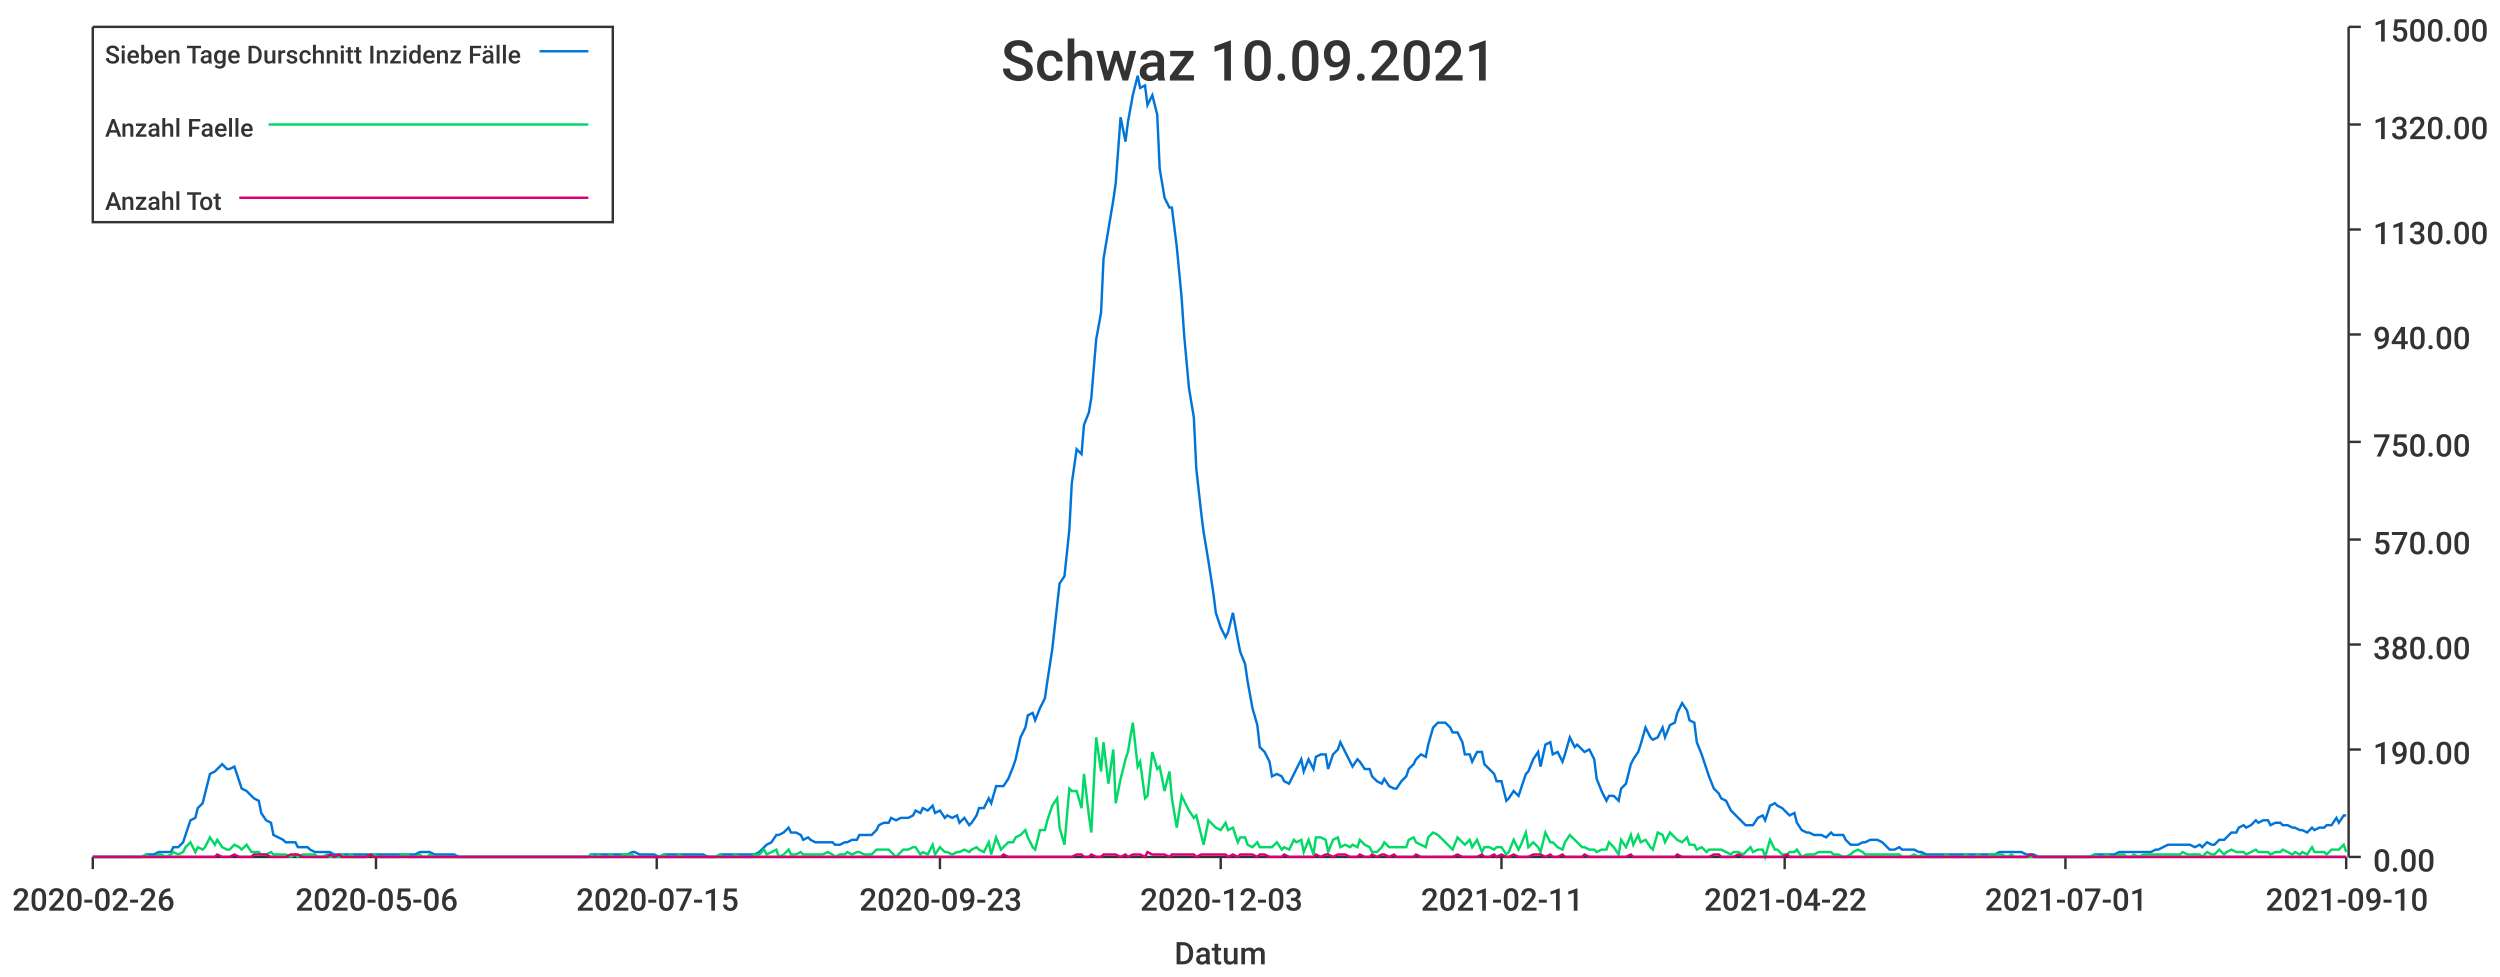
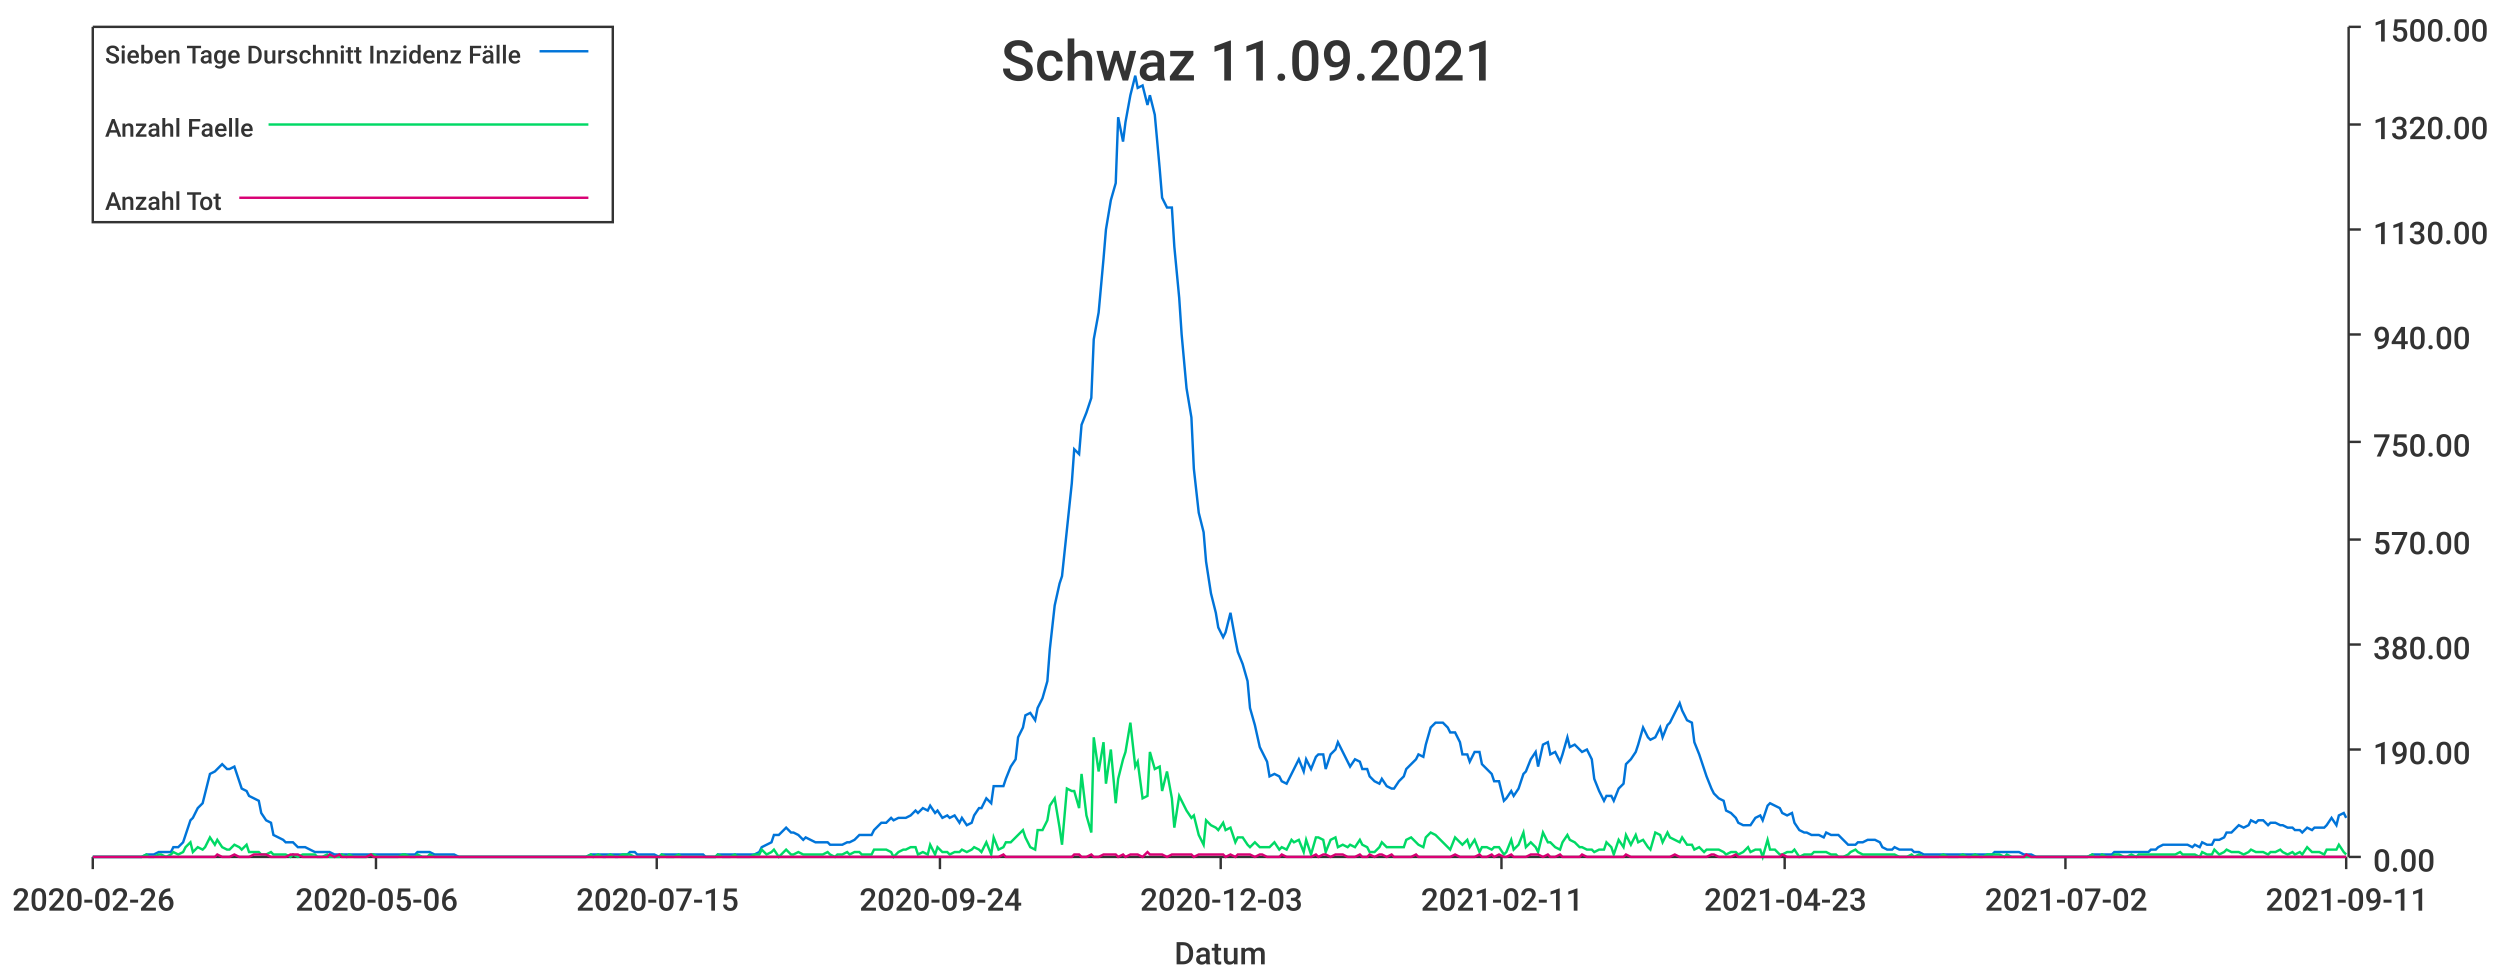
<svg xmlns="http://www.w3.org/2000/svg" width="1024" height="400">\n<path d="M 0 0 L 1024 0 L 1024 400 L 0 400 L 0 0" style="stroke-width:0;stroke:rgba(255,255,255,1.0);fill:rgba(255,255,255,1.0)" />
  <path d="M 38 11 L 961 11 L 961 351 L 38 351 L 38 11" style="stroke-width:0;stroke:rgba(255,255,255,1.0);fill:rgba(255,255,255,1.0)" />
  <path d="M 38 351 L 961 351" style="stroke-width:1;stroke:rgba(51,51,51,1.0);fill:none" />
  <path d="M 38 351 L 38 356" style="stroke-width:1;stroke:rgba(51,51,51,1.0);fill:none" />
  <text x="5" y="373" style="stroke-width:0;stroke:none;fill:rgba(51,51,51,1.0);font-size:12.8px;font-family:'Roboto Medium',sans-serif">2020-02-26</text>
  <path d="M 154 351 L 154 356" style="stroke-width:1;stroke:rgba(51,51,51,1.0);fill:none" />
  <text x="121" y="373" style="stroke-width:0;stroke:none;fill:rgba(51,51,51,1.0);font-size:12.8px;font-family:'Roboto Medium',sans-serif">2020-05-06</text>
  <path d="M 269 351 L 269 356" style="stroke-width:1;stroke:rgba(51,51,51,1.0);fill:none" />
  <text x="236" y="373" style="stroke-width:0;stroke:none;fill:rgba(51,51,51,1.0);font-size:12.8px;font-family:'Roboto Medium',sans-serif">2020-07-15</text>
  <path d="M 385 351 L 385 356" style="stroke-width:1;stroke:rgba(51,51,51,1.0);fill:none" />
-   <text x="352" y="373" style="stroke-width:0;stroke:none;fill:rgba(51,51,51,1.0);font-size:12.8px;font-family:'Roboto Medium',sans-serif">2020-09-23</text>
+   <text x="352" y="373" style="stroke-width:0;stroke:none;fill:rgba(51,51,51,1.0);font-size:12.8px;font-family:'Roboto Medium',sans-serif">2020-09-24</text>
  <path d="M 500 351 L 500 356" style="stroke-width:1;stroke:rgba(51,51,51,1.0);fill:none" />
  <text x="467" y="373" style="stroke-width:0;stroke:none;fill:rgba(51,51,51,1.0);font-size:12.8px;font-family:'Roboto Medium',sans-serif">2020-12-03</text>
  <path d="M 615 351 L 615 356" style="stroke-width:1;stroke:rgba(51,51,51,1.0);fill:none" />
  <text x="582" y="373" style="stroke-width:0;stroke:none;fill:rgba(51,51,51,1.0);font-size:12.8px;font-family:'Roboto Medium',sans-serif">2021-02-11</text>
  <path d="M 731 351 L 731 356" style="stroke-width:1;stroke:rgba(51,51,51,1.0);fill:none" />
-   <text x="698" y="373" style="stroke-width:0;stroke:none;fill:rgba(51,51,51,1.0);font-size:12.8px;font-family:'Roboto Medium',sans-serif">2021-04-22</text>
+   <text x="698" y="373" style="stroke-width:0;stroke:none;fill:rgba(51,51,51,1.0);font-size:12.8px;font-family:'Roboto Medium',sans-serif">2021-04-23</text>
  <path d="M 846 351 L 846 356" style="stroke-width:1;stroke:rgba(51,51,51,1.0);fill:none" />
-   <text x="813" y="373" style="stroke-width:0;stroke:none;fill:rgba(51,51,51,1.0);font-size:12.8px;font-family:'Roboto Medium',sans-serif">2021-07-01</text>
+   <text x="813" y="373" style="stroke-width:0;stroke:none;fill:rgba(51,51,51,1.0);font-size:12.8px;font-family:'Roboto Medium',sans-serif">2021-07-02</text>
  <path d="M 961 351 L 961 356" style="stroke-width:1;stroke:rgba(51,51,51,1.0);fill:none" />
-   <text x="928" y="373" style="stroke-width:0;stroke:none;fill:rgba(51,51,51,1.0);font-size:12.8px;font-family:'Roboto Medium',sans-serif">2021-09-10</text>
+   <text x="928" y="373" style="stroke-width:0;stroke:none;fill:rgba(51,51,51,1.0);font-size:12.8px;font-family:'Roboto Medium',sans-serif">2021-09-11</text>
  <text x="481" y="395" style="stroke-width:0;stroke:none;fill:rgba(51,51,51,1.0);font-size:12.8px;font-family:'Roboto Medium',sans-serif">Datum</text>
  <path d="M 962 351 L 962 11" style="stroke-width:1;stroke:rgba(51,51,51,1.0);fill:none" />
  <path d="M 962 351 L 967 351" style="stroke-width:1;stroke:rgba(51,51,51,1.0);fill:none" />
  <text x="972" y="357" style="stroke-width:0;stroke:none;fill:rgba(51,51,51,1.0);font-size:12.8px;font-family:'Roboto Medium',sans-serif">0.00</text>
  <path d="M 962 307 L 967 307" style="stroke-width:1;stroke:rgba(51,51,51,1.0);fill:none" />
  <text x="972" y="313" style="stroke-width:0;stroke:none;fill:rgba(51,51,51,1.0);font-size:12.8px;font-family:'Roboto Medium',sans-serif">190.00</text>
  <path d="M 962 264 L 967 264" style="stroke-width:1;stroke:rgba(51,51,51,1.0);fill:none" />
  <text x="972" y="270" style="stroke-width:0;stroke:none;fill:rgba(51,51,51,1.0);font-size:12.8px;font-family:'Roboto Medium',sans-serif">380.00</text>
  <path d="M 962 221 L 967 221" style="stroke-width:1;stroke:rgba(51,51,51,1.0);fill:none" />
  <text x="972" y="227" style="stroke-width:0;stroke:none;fill:rgba(51,51,51,1.0);font-size:12.8px;font-family:'Roboto Medium',sans-serif">570.00</text>
  <path d="M 962 181 L 967 181" style="stroke-width:1;stroke:rgba(51,51,51,1.0);fill:none" />
  <text x="972" y="187" style="stroke-width:0;stroke:none;fill:rgba(51,51,51,1.0);font-size:12.8px;font-family:'Roboto Medium',sans-serif">750.00</text>
  <path d="M 962 137 L 967 137" style="stroke-width:1;stroke:rgba(51,51,51,1.0);fill:none" />
  <text x="972" y="143" style="stroke-width:0;stroke:none;fill:rgba(51,51,51,1.0);font-size:12.8px;font-family:'Roboto Medium',sans-serif">940.00</text>
  <path d="M 962 94 L 967 94" style="stroke-width:1;stroke:rgba(51,51,51,1.0);fill:none" />
  <text x="972" y="100" style="stroke-width:0;stroke:none;fill:rgba(51,51,51,1.0);font-size:12.8px;font-family:'Roboto Medium',sans-serif">1130.00</text>
  <path d="M 962 51 L 967 51" style="stroke-width:1;stroke:rgba(51,51,51,1.0);fill:none" />
  <text x="972" y="57" style="stroke-width:0;stroke:none;fill:rgba(51,51,51,1.0);font-size:12.8px;font-family:'Roboto Medium',sans-serif">1320.00</text>
  <path d="M 962 11 L 967 11" style="stroke-width:1;stroke:rgba(51,51,51,1.0);fill:none" />
  <text x="972" y="17" style="stroke-width:0;stroke:none;fill:rgba(51,51,51,1.0);font-size:12.8px;font-family:'Roboto Medium',sans-serif">1500.00</text>
-   <path d="M 38 351 L 40 351 L 42 351 L 43 351 L 45 351 L 47 351 L 48 351 L 50 351 L 52 351 L 53 351 L 55 351 L 57 351 L 58 351 L 60 350 L 61 350 L 63 350 L 65 349 L 66 349 L 68 349 L 70 349 L 71 347 L 73 347 L 75 345 L 76 342 L 78 336 L 80 335 L 81 331 L 83 329 L 84 325 L 86 317 L 88 316 L 89 315 L 91 313 L 93 315 L 94 315 L 96 314 L 98 320 L 99 323 L 101 324 L 103 326 L 104 327 L 106 328 L 107 333 L 109 336 L 111 337 L 112 342 L 114 343 L 116 344 L 117 345 L 119 345 L 121 345 L 122 347 L 124 347 L 126 347 L 127 348 L 129 349 L 130 349 L 132 349 L 134 349 L 135 349 L 137 350 L 139 350 L 140 350 L 142 350 L 144 350 L 145 350 L 147 350 L 149 350 L 150 350 L 152 350 L 153 350 L 155 350 L 157 350 L 158 350 L 160 350 L 162 350 L 163 350 L 165 350 L 167 350 L 168 350 L 170 350 L 172 349 L 173 349 L 175 349 L 176 349 L 178 350 L 180 350 L 181 350 L 183 350 L 185 350 L 186 350 L 188 351 L 190 351 L 191 351 L 193 351 L 195 351 L 196 351 L 198 351 L 199 351 L 201 351 L 203 351 L 204 351 L 206 351 L 208 351 L 209 351 L 211 351 L 213 351 L 214 351 L 216 351 L 218 351 L 219 351 L 221 351 L 222 351 L 224 351 L 226 351 L 227 351 L 229 351 L 231 351 L 232 351 L 234 351 L 236 351 L 237 351 L 239 351 L 241 351 L 242 350 L 244 350 L 245 350 L 247 350 L 249 350 L 250 350 L 252 350 L 254 350 L 255 350 L 257 350 L 259 349 L 260 349 L 262 350 L 264 350 L 265 350 L 267 350 L 268 350 L 270 351 L 272 350 L 273 350 L 275 350 L 277 350 L 278 350 L 280 350 L 282 350 L 283 350 L 285 350 L 286 350 L 288 350 L 290 351 L 291 351 L 293 351 L 295 350 L 296 350 L 298 350 L 300 350 L 301 350 L 303 350 L 305 350 L 306 350 L 308 350 L 309 350 L 311 349 L 313 347 L 314 346 L 316 345 L 318 342 L 319 342 L 321 341 L 323 339 L 324 341 L 326 341 L 328 342 L 329 344 L 331 343 L 332 344 L 334 345 L 336 345 L 337 345 L 339 345 L 341 345 L 342 346 L 344 346 L 346 345 L 347 345 L 349 344 L 351 344 L 352 342 L 354 342 L 355 342 L 357 342 L 359 340 L 360 338 L 362 337 L 364 337 L 365 335 L 367 336 L 369 335 L 370 335 L 372 335 L 374 334 L 375 332 L 377 333 L 378 331 L 380 332 L 382 330 L 383 333 L 385 332 L 387 335 L 388 334 L 390 335 L 392 334 L 393 337 L 395 335 L 397 338 L 398 337 L 400 334 L 401 331 L 403 331 L 405 327 L 406 329 L 408 322 L 410 322 L 411 322 L 413 319 L 415 314 L 416 311 L 418 302 L 420 298 L 421 293 L 423 292 L 424 295 L 426 290 L 428 286 L 429 279 L 431 266 L 433 248 L 434 239 L 436 236 L 438 217 L 439 198 L 441 184 L 443 186 L 444 174 L 446 169 L 447 163 L 449 139 L 451 128 L 452 106 L 454 94 L 456 82 L 457 75 L 459 48 L 461 58 L 462 50 L 464 39 L 466 31 L 467 36 L 469 35 L 470 43 L 472 39 L 474 47 L 475 69 L 477 81 L 479 85 L 480 85 L 482 101 L 484 122 L 485 137 L 487 159 L 489 171 L 490 192 L 492 210 L 493 218 L 495 230 L 497 243 L 498 251 L 500 257 L 502 261 L 503 259 L 505 251 L 507 262 L 508 267 L 510 272 L 511 279 L 513 290 L 515 297 L 516 306 L 518 308 L 520 312 L 521 318 L 523 317 L 525 318 L 526 320 L 528 321 L 530 317 L 531 315 L 533 311 L 534 316 L 536 311 L 538 315 L 539 310 L 541 309 L 543 309 L 544 315 L 546 309 L 548 307 L 549 304 L 551 308 L 553 312 L 554 314 L 556 311 L 557 312 L 559 315 L 561 315 L 562 318 L 564 320 L 566 321 L 567 319 L 569 322 L 571 323 L 572 323 L 574 320 L 576 318 L 577 315 L 579 313 L 580 311 L 582 309 L 584 310 L 585 305 L 587 298 L 589 296 L 590 296 L 592 296 L 594 298 L 595 300 L 597 300 L 599 304 L 600 309 L 602 309 L 603 312 L 605 308 L 607 308 L 608 313 L 610 315 L 612 317 L 613 320 L 615 320 L 617 328 L 618 327 L 620 324 L 622 326 L 623 323 L 625 317 L 626 316 L 628 311 L 630 308 L 631 314 L 633 305 L 635 304 L 636 309 L 638 308 L 640 312 L 641 309 L 643 302 L 645 306 L 646 305 L 648 307 L 649 308 L 651 307 L 653 311 L 654 319 L 656 324 L 658 328 L 659 326 L 661 326 L 663 328 L 664 323 L 666 321 L 668 313 L 669 311 L 671 308 L 672 305 L 674 298 L 676 302 L 677 303 L 679 302 L 681 298 L 682 302 L 684 297 L 686 296 L 687 292 L 689 288 L 691 291 L 692 295 L 694 296 L 695 304 L 697 309 L 699 315 L 700 318 L 702 323 L 704 325 L 705 327 L 707 328 L 709 332 L 710 333 L 712 335 L 714 337 L 715 338 L 717 338 L 718 338 L 720 335 L 722 334 L 723 336 L 725 330 L 727 329 L 728 330 L 730 331 L 732 333 L 733 334 L 735 333 L 736 337 L 738 340 L 740 341 L 741 341 L 743 342 L 745 342 L 746 342 L 748 343 L 750 341 L 751 342 L 753 342 L 755 342 L 756 344 L 758 346 L 759 346 L 761 346 L 763 345 L 764 345 L 766 344 L 768 344 L 769 344 L 771 345 L 773 347 L 774 348 L 776 348 L 778 347 L 779 348 L 781 348 L 782 348 L 784 348 L 786 349 L 787 349 L 789 350 L 791 350 L 792 350 L 794 350 L 796 350 L 797 350 L 799 350 L 801 350 L 802 350 L 804 350 L 805 350 L 807 350 L 809 350 L 810 350 L 812 350 L 814 350 L 815 350 L 817 350 L 819 349 L 820 349 L 822 349 L 824 349 L 825 349 L 827 349 L 828 349 L 830 350 L 832 350 L 833 350 L 835 351 L 837 351 L 838 351 L 840 351 L 842 351 L 843 351 L 845 351 L 847 351 L 848 351 L 850 351 L 851 351 L 853 351 L 855 351 L 856 351 L 858 350 L 860 350 L 861 350 L 863 350 L 865 350 L 866 350 L 868 349 L 870 349 L 871 349 L 873 349 L 874 349 L 876 349 L 878 349 L 879 349 L 881 349 L 883 348 L 884 348 L 886 347 L 888 346 L 889 346 L 891 346 L 893 346 L 894 346 L 896 346 L 897 346 L 899 347 L 901 346 L 902 347 L 904 345 L 906 346 L 907 346 L 909 344 L 911 344 L 912 343 L 914 341 L 916 341 L 917 339 L 919 338 L 920 339 L 922 338 L 924 336 L 925 337 L 927 336 L 929 336 L 930 338 L 932 337 L 934 337 L 935 338 L 937 338 L 939 339 L 940 339 L 942 340 L 943 340 L 945 341 L 947 339 L 948 340 L 950 339 L 952 339 L 953 338 L 955 338 L 957 335 L 958 337 L 960 334 L 961 334" style="stroke-width:1;stroke:rgba(0,116,217,1.0);fill:none" />
-   <path d="M 38 351 L 40 351 L 42 351 L 43 351 L 45 351 L 47 351 L 48 351 L 50 351 L 52 351 L 53 351 L 55 351 L 57 351 L 58 351 L 60 350 L 61 351 L 63 351 L 65 350 L 66 350 L 68 351 L 70 350 L 71 349 L 73 350 L 75 349 L 76 347 L 78 345 L 80 349 L 81 347 L 83 348 L 84 347 L 86 343 L 88 346 L 89 344 L 91 347 L 93 348 L 94 348 L 96 346 L 98 347 L 99 348 L 101 346 L 103 349 L 104 349 L 106 349 L 107 350 L 109 350 L 111 349 L 112 350 L 114 350 L 116 350 L 117 350 L 119 351 L 121 350 L 122 351 L 124 350 L 126 350 L 127 350 L 129 350 L 130 351 L 132 351 L 134 350 L 135 351 L 137 351 L 139 351 L 140 350 L 142 351 L 144 350 L 145 351 L 147 351 L 149 351 L 150 351 L 152 350 L 153 350 L 155 351 L 157 351 L 158 351 L 160 351 L 162 351 L 163 351 L 165 350 L 167 350 L 168 351 L 170 351 L 172 350 L 173 351 L 175 351 L 176 350 L 178 351 L 180 351 L 181 351 L 183 351 L 185 351 L 186 351 L 188 351 L 190 351 L 191 351 L 193 351 L 195 351 L 196 351 L 198 351 L 199 351 L 201 351 L 203 351 L 204 351 L 206 351 L 208 351 L 209 351 L 211 351 L 213 351 L 214 351 L 216 351 L 218 351 L 219 351 L 221 351 L 222 351 L 224 351 L 226 351 L 227 351 L 229 351 L 231 351 L 232 351 L 234 351 L 236 351 L 237 351 L 239 351 L 241 351 L 242 350 L 244 351 L 245 350 L 247 351 L 249 351 L 250 350 L 252 351 L 254 351 L 255 350 L 257 350 L 259 350 L 260 351 L 262 351 L 264 351 L 265 351 L 267 351 L 268 351 L 270 351 L 272 350 L 273 351 L 275 351 L 277 351 L 278 350 L 280 351 L 282 351 L 283 351 L 285 351 L 286 351 L 288 351 L 290 351 L 291 351 L 293 351 L 295 350 L 296 351 L 298 351 L 300 351 L 301 350 L 303 351 L 305 351 L 306 351 L 308 351 L 309 350 L 311 350 L 313 348 L 314 350 L 316 349 L 318 348 L 319 351 L 321 350 L 323 348 L 324 350 L 326 350 L 328 349 L 329 350 L 331 350 L 332 350 L 334 350 L 336 350 L 337 350 L 339 349 L 341 350 L 342 351 L 344 350 L 346 350 L 347 349 L 349 350 L 351 349 L 352 349 L 354 350 L 355 350 L 357 350 L 359 348 L 360 348 L 362 348 L 364 348 L 365 349 L 367 351 L 369 349 L 370 348 L 372 348 L 374 347 L 375 347 L 377 350 L 378 349 L 380 350 L 382 346 L 383 350 L 385 347 L 387 349 L 388 349 L 390 350 L 392 349 L 393 349 L 395 348 L 397 349 L 398 348 L 400 347 L 401 348 L 403 349 L 405 345 L 406 350 L 408 343 L 410 348 L 411 347 L 413 345 L 415 345 L 416 343 L 418 342 L 420 340 L 421 343 L 423 347 L 424 348 L 426 340 L 428 340 L 429 336 L 431 330 L 433 327 L 434 339 L 436 346 L 438 323 L 439 324 L 441 324 L 443 331 L 444 317 L 446 334 L 447 341 L 449 302 L 451 316 L 452 304 L 454 321 L 456 307 L 457 329 L 459 319 L 461 311 L 462 308 L 464 296 L 466 314 L 467 312 L 469 327 L 470 326 L 472 308 L 474 315 L 475 314 L 477 324 L 479 316 L 480 327 L 482 339 L 484 326 L 485 328 L 487 332 L 489 335 L 490 334 L 492 342 L 493 346 L 495 336 L 497 338 L 498 339 L 500 340 L 502 337 L 503 340 L 505 339 L 507 345 L 508 343 L 510 343 L 511 346 L 513 347 L 515 345 L 516 347 L 518 347 L 520 347 L 521 347 L 523 345 L 525 348 L 526 347 L 528 348 L 530 344 L 531 345 L 533 344 L 534 349 L 536 344 L 538 350 L 539 343 L 541 343 L 543 344 L 544 349 L 546 344 L 548 343 L 549 347 L 551 346 L 553 347 L 554 346 L 556 347 L 557 344 L 559 346 L 561 347 L 562 349 L 564 349 L 566 347 L 567 345 L 569 347 L 571 347 L 572 347 L 574 347 L 576 347 L 577 344 L 579 343 L 580 345 L 582 346 L 584 347 L 585 343 L 587 341 L 589 342 L 590 343 L 592 345 L 594 347 L 595 348 L 597 343 L 599 345 L 600 346 L 602 344 L 603 347 L 605 344 L 607 349 L 608 347 L 610 347 L 612 348 L 613 347 L 615 347 L 617 350 L 618 349 L 620 344 L 622 348 L 623 346 L 625 341 L 626 347 L 628 345 L 630 347 L 631 349 L 633 341 L 635 345 L 636 345 L 638 347 L 640 348 L 641 345 L 643 342 L 645 344 L 646 345 L 648 347 L 649 347 L 651 348 L 653 348 L 654 349 L 656 348 L 658 348 L 659 345 L 661 347 L 663 350 L 664 344 L 666 347 L 668 342 L 669 346 L 671 342 L 672 345 L 674 344 L 676 347 L 677 348 L 679 341 L 681 342 L 682 345 L 684 341 L 686 343 L 687 344 L 689 345 L 691 343 L 692 346 L 694 346 L 695 348 L 697 347 L 699 349 L 700 348 L 702 348 L 704 348 L 705 348 L 707 349 L 709 350 L 710 349 L 712 349 L 714 350 L 715 349 L 717 347 L 718 349 L 720 348 L 722 348 L 723 351 L 725 344 L 727 348 L 728 348 L 730 350 L 732 350 L 733 349 L 735 349 L 736 348 L 738 351 L 740 350 L 741 350 L 743 350 L 745 349 L 746 349 L 748 349 L 750 349 L 751 350 L 753 350 L 755 351 L 756 351 L 758 350 L 759 349 L 761 348 L 763 349 L 764 350 L 766 350 L 768 350 L 769 350 L 771 350 L 773 350 L 774 350 L 776 350 L 778 350 L 779 351 L 781 351 L 782 351 L 784 350 L 786 351 L 787 350 L 789 351 L 791 351 L 792 351 L 794 351 L 796 351 L 797 350 L 799 351 L 801 351 L 802 351 L 804 351 L 805 350 L 807 351 L 809 351 L 810 350 L 812 351 L 814 351 L 815 350 L 817 350 L 819 350 L 820 350 L 822 351 L 824 350 L 825 351 L 827 351 L 828 351 L 830 351 L 832 351 L 833 351 L 835 351 L 837 351 L 838 351 L 840 351 L 842 351 L 843 351 L 845 351 L 847 351 L 848 351 L 850 351 L 851 351 L 853 351 L 855 351 L 856 351 L 858 350 L 860 351 L 861 351 L 863 350 L 865 351 L 866 351 L 868 350 L 870 350 L 871 351 L 873 351 L 874 350 L 876 351 L 878 350 L 879 350 L 881 350 L 883 350 L 884 350 L 886 350 L 888 350 L 889 350 L 891 350 L 893 350 L 894 349 L 896 350 L 897 350 L 899 350 L 901 350 L 902 351 L 904 349 L 906 350 L 907 350 L 909 348 L 911 350 L 912 349 L 914 348 L 916 349 L 917 349 L 919 349 L 920 350 L 922 349 L 924 348 L 925 349 L 927 349 L 929 349 L 930 350 L 932 349 L 934 349 L 935 348 L 937 349 L 939 350 L 940 349 L 942 350 L 943 349 L 945 350 L 947 347 L 948 349 L 950 349 L 952 349 L 953 350 L 955 348 L 957 348 L 958 348 L 960 346 L 961 349" style="stroke-width:1;stroke:rgba(0,217,101,1.0);fill:none" />
-   <path d="M 38 351 L 40 351 L 42 351 L 43 351 L 45 351 L 47 351 L 48 351 L 50 351 L 52 351 L 53 351 L 55 351 L 57 351 L 58 351 L 60 351 L 61 351 L 63 351 L 65 351 L 66 351 L 68 351 L 70 351 L 71 351 L 73 351 L 75 351 L 76 351 L 78 351 L 80 351 L 81 351 L 83 351 L 84 351 L 86 351 L 88 351 L 89 350 L 91 351 L 93 351 L 94 351 L 96 350 L 98 351 L 99 351 L 101 351 L 103 351 L 104 350 L 106 350 L 107 350 L 109 350 L 111 351 L 112 351 L 114 351 L 116 351 L 117 351 L 119 350 L 121 350 L 122 350 L 124 351 L 126 351 L 127 351 L 129 351 L 130 351 L 132 351 L 134 351 L 135 350 L 137 351 L 139 350 L 140 351 L 142 351 L 144 351 L 145 351 L 147 351 L 149 351 L 150 351 L 152 350 L 153 351 L 155 351 L 157 351 L 158 351 L 160 351 L 162 351 L 163 351 L 165 351 L 167 351 L 168 351 L 170 351 L 172 351 L 173 351 L 175 351 L 176 351 L 178 351 L 180 351 L 181 351 L 183 351 L 185 351 L 186 351 L 188 351 L 190 351 L 191 351 L 193 351 L 195 351 L 196 351 L 198 351 L 199 351 L 201 351 L 203 351 L 204 351 L 206 351 L 208 351 L 209 351 L 211 351 L 213 351 L 214 351 L 216 351 L 218 351 L 219 351 L 221 351 L 222 351 L 224 351 L 226 351 L 227 351 L 229 351 L 231 351 L 232 351 L 234 351 L 236 351 L 237 351 L 239 351 L 241 351 L 242 351 L 244 351 L 245 351 L 247 351 L 249 351 L 250 351 L 252 351 L 254 351 L 255 351 L 257 351 L 259 351 L 260 351 L 262 351 L 264 351 L 265 351 L 267 351 L 268 351 L 270 351 L 272 351 L 273 351 L 275 351 L 277 351 L 278 351 L 280 351 L 282 351 L 283 351 L 285 351 L 286 351 L 288 351 L 290 351 L 291 351 L 293 351 L 295 351 L 296 351 L 298 351 L 300 351 L 301 351 L 303 351 L 305 351 L 306 351 L 308 351 L 309 351 L 311 351 L 313 351 L 314 351 L 316 351 L 318 351 L 319 351 L 321 351 L 323 351 L 324 351 L 326 351 L 328 351 L 329 351 L 331 351 L 332 351 L 334 351 L 336 351 L 337 351 L 339 351 L 341 351 L 342 351 L 344 351 L 346 351 L 347 351 L 349 351 L 351 351 L 352 351 L 354 351 L 355 351 L 357 351 L 359 351 L 360 351 L 362 351 L 364 351 L 365 351 L 367 351 L 369 351 L 370 351 L 372 351 L 374 351 L 375 351 L 377 351 L 378 351 L 380 351 L 382 351 L 383 351 L 385 351 L 387 351 L 388 351 L 390 351 L 392 351 L 393 351 L 395 351 L 397 351 L 398 351 L 400 351 L 401 351 L 403 351 L 405 351 L 406 351 L 408 351 L 410 351 L 411 350 L 413 351 L 415 351 L 416 351 L 418 351 L 420 351 L 421 351 L 423 351 L 424 351 L 426 351 L 428 351 L 429 351 L 431 351 L 433 351 L 434 351 L 436 351 L 438 351 L 439 351 L 441 350 L 443 350 L 444 351 L 446 351 L 447 350 L 449 351 L 451 351 L 452 350 L 454 350 L 456 350 L 457 350 L 459 351 L 461 350 L 462 351 L 464 350 L 466 350 L 467 350 L 469 351 L 470 349 L 472 350 L 474 350 L 475 350 L 477 350 L 479 351 L 480 350 L 482 350 L 484 350 L 485 350 L 487 350 L 489 350 L 490 351 L 492 350 L 493 350 L 495 350 L 497 350 L 498 350 L 500 350 L 502 350 L 503 351 L 505 350 L 507 351 L 508 350 L 510 350 L 511 350 L 513 350 L 515 351 L 516 350 L 518 350 L 520 351 L 521 351 L 523 351 L 525 351 L 526 350 L 528 351 L 530 351 L 531 351 L 533 351 L 534 351 L 536 351 L 538 351 L 539 350 L 541 351 L 543 350 L 544 350 L 546 351 L 548 350 L 549 350 L 551 350 L 553 351 L 554 351 L 556 351 L 557 350 L 559 351 L 561 351 L 562 350 L 564 351 L 566 350 L 567 350 L 569 351 L 571 350 L 572 351 L 574 351 L 576 351 L 577 351 L 579 351 L 580 350 L 582 351 L 584 351 L 585 351 L 587 351 L 589 351 L 590 351 L 592 351 L 594 351 L 595 351 L 597 350 L 599 351 L 600 351 L 602 351 L 603 351 L 605 351 L 607 350 L 608 351 L 610 351 L 612 350 L 613 351 L 615 350 L 617 351 L 618 351 L 620 350 L 622 351 L 623 351 L 625 351 L 626 351 L 628 350 L 630 350 L 631 350 L 633 351 L 635 350 L 636 351 L 638 351 L 640 350 L 641 351 L 643 351 L 645 351 L 646 351 L 648 351 L 649 350 L 651 351 L 653 351 L 654 351 L 656 351 L 658 351 L 659 351 L 661 351 L 663 351 L 664 351 L 666 351 L 668 350 L 669 351 L 671 351 L 672 351 L 674 351 L 676 351 L 677 351 L 679 351 L 681 351 L 682 351 L 684 351 L 686 351 L 687 350 L 689 351 L 691 351 L 692 351 L 694 351 L 695 351 L 697 351 L 699 351 L 700 351 L 702 350 L 704 350 L 705 351 L 707 351 L 709 351 L 710 351 L 712 350 L 714 351 L 715 351 L 717 351 L 718 351 L 720 351 L 722 351 L 723 351 L 725 351 L 727 351 L 728 351 L 730 351 L 732 350 L 733 351 L 735 351 L 736 351 L 738 351 L 740 351 L 741 351 L 743 351 L 745 351 L 746 351 L 748 351 L 750 351 L 751 351 L 753 351 L 755 351 L 756 351 L 758 351 L 759 351 L 761 351 L 763 351 L 764 351 L 766 351 L 768 351 L 769 351 L 771 351 L 773 351 L 774 351 L 776 351 L 778 351 L 779 351 L 781 351 L 782 351 L 784 351 L 786 351 L 787 351 L 789 351 L 791 351 L 792 351 L 794 351 L 796 351 L 797 351 L 799 351 L 801 351 L 802 351 L 804 351 L 805 351 L 807 351 L 809 351 L 810 351 L 812 351 L 814 351 L 815 351 L 817 351 L 819 351 L 820 351 L 822 351 L 824 351 L 825 351 L 827 351 L 828 351 L 830 351 L 832 350 L 833 351 L 835 351 L 837 351 L 838 351 L 840 351 L 842 351 L 843 351 L 845 351 L 847 351 L 848 351 L 850 351 L 851 351 L 853 351 L 855 351 L 856 351 L 858 351 L 860 351 L 861 351 L 863 351 L 865 351 L 866 351 L 868 351 L 870 351 L 871 351 L 873 351 L 874 351 L 876 351 L 878 351 L 879 351 L 881 351 L 883 351 L 884 351 L 886 351 L 888 351 L 889 351 L 891 351 L 893 351 L 894 351 L 896 351 L 897 351 L 899 351 L 901 351 L 902 351 L 904 351 L 906 351 L 907 351 L 909 351 L 911 351 L 912 351 L 914 351 L 916 351 L 917 351 L 919 351 L 920 351 L 922 351 L 924 351 L 925 351 L 927 351 L 929 351 L 930 351 L 932 351 L 934 351 L 935 351 L 937 351 L 939 351 L 940 351 L 942 351 L 943 351 L 945 351 L 947 351 L 948 351 L 950 351 L 952 351 L 953 351 L 955 351 L 957 351 L 958 351 L 960 351 L 961 351" style="stroke-width:1;stroke:rgba(217,0,116,1.0);fill:none" />
-   <text x="410" y="33" style="stroke-width:0;stroke:none;fill:rgba(51,51,51,1.0);font-size:23.0px;font-family:'Roboto Medium',sans-serif">Schwaz 10.09.2021</text>
+   <path d="M 38 351 L 40 351 L 42 351 L 43 351 L 45 351 L 47 351 L 48 351 L 50 351 L 52 351 L 53 351 L 55 351 L 57 351 L 58 351 L 60 350 L 61 350 L 63 350 L 65 349 L 66 349 L 68 349 L 70 349 L 71 347 L 73 347 L 75 345 L 76 342 L 78 336 L 79 335 L 81 331 L 83 329 L 84 325 L 86 317 L 88 316 L 89 315 L 91 313 L 93 315 L 94 315 L 96 314 L 98 320 L 99 323 L 101 324 L 102 326 L 104 327 L 106 328 L 107 333 L 109 336 L 111 337 L 112 342 L 114 343 L 116 344 L 117 345 L 119 345 L 120 345 L 122 347 L 124 347 L 125 347 L 127 348 L 129 349 L 130 349 L 132 349 L 134 349 L 135 349 L 137 350 L 139 350 L 140 350 L 142 350 L 143 350 L 145 350 L 147 350 L 148 350 L 150 350 L 152 350 L 153 350 L 155 350 L 157 350 L 158 350 L 160 350 L 161 350 L 163 350 L 165 350 L 166 350 L 168 350 L 170 350 L 171 349 L 173 349 L 175 349 L 176 349 L 178 350 L 179 350 L 181 350 L 183 350 L 184 350 L 186 350 L 188 351 L 189 351 L 191 351 L 193 351 L 194 351 L 196 351 L 198 351 L 199 351 L 201 351 L 202 351 L 204 351 L 206 351 L 207 351 L 209 351 L 211 351 L 212 351 L 214 351 L 216 351 L 217 351 L 219 351 L 220 351 L 222 351 L 224 351 L 225 351 L 227 351 L 229 351 L 230 351 L 232 351 L 234 351 L 235 351 L 237 351 L 239 351 L 240 351 L 242 350 L 243 350 L 245 350 L 247 350 L 248 350 L 250 350 L 252 350 L 253 350 L 255 350 L 257 350 L 258 349 L 260 349 L 261 350 L 263 350 L 265 350 L 266 350 L 268 350 L 270 351 L 271 350 L 273 350 L 275 350 L 276 350 L 278 350 L 279 350 L 281 350 L 283 350 L 284 350 L 286 350 L 288 350 L 289 351 L 291 351 L 293 351 L 294 350 L 296 350 L 298 350 L 299 350 L 301 350 L 302 350 L 304 350 L 306 350 L 307 350 L 309 350 L 311 349 L 312 347 L 314 346 L 316 345 L 317 342 L 319 342 L 320 341 L 322 339 L 324 341 L 325 341 L 327 342 L 329 344 L 330 343 L 332 344 L 334 345 L 335 345 L 337 345 L 339 345 L 340 346 L 342 346 L 343 346 L 345 346 L 347 345 L 348 345 L 350 344 L 352 342 L 353 342 L 355 342 L 357 342 L 358 340 L 360 338 L 361 337 L 363 337 L 365 335 L 366 336 L 368 335 L 370 335 L 371 335 L 373 334 L 375 332 L 376 333 L 378 331 L 380 332 L 381 330 L 383 333 L 384 332 L 386 335 L 388 334 L 389 335 L 391 334 L 393 337 L 394 335 L 396 338 L 398 337 L 399 334 L 401 331 L 402 331 L 404 327 L 406 329 L 407 322 L 409 322 L 411 322 L 412 319 L 414 314 L 416 311 L 417 302 L 419 298 L 420 293 L 422 292 L 424 295 L 425 290 L 427 286 L 429 279 L 430 266 L 432 248 L 434 239 L 435 236 L 437 217 L 439 198 L 440 184 L 442 186 L 443 174 L 445 169 L 447 163 L 448 139 L 450 128 L 452 106 L 453 94 L 455 82 L 457 75 L 458 48 L 460 58 L 461 50 L 463 39 L 465 31 L 466 36 L 468 35 L 470 43 L 471 39 L 473 47 L 475 69 L 476 81 L 478 85 L 480 85 L 481 101 L 483 122 L 484 137 L 486 159 L 488 171 L 489 192 L 491 210 L 493 218 L 494 230 L 496 243 L 498 251 L 499 257 L 501 261 L 502 259 L 504 251 L 506 262 L 507 267 L 509 272 L 511 279 L 512 290 L 514 297 L 516 306 L 517 308 L 519 312 L 520 318 L 522 317 L 524 318 L 525 320 L 527 321 L 529 317 L 530 315 L 532 311 L 534 316 L 535 311 L 537 315 L 539 310 L 540 309 L 542 309 L 543 315 L 545 309 L 547 307 L 548 304 L 550 308 L 552 312 L 553 314 L 555 311 L 557 312 L 558 315 L 560 315 L 561 318 L 563 320 L 565 321 L 566 319 L 568 322 L 570 323 L 571 323 L 573 320 L 575 318 L 576 315 L 578 313 L 580 311 L 581 309 L 583 310 L 584 305 L 586 298 L 588 296 L 589 296 L 591 296 L 593 298 L 594 300 L 596 300 L 598 304 L 599 309 L 601 309 L 602 312 L 604 308 L 606 308 L 607 313 L 609 315 L 611 317 L 612 320 L 614 320 L 616 328 L 617 327 L 619 324 L 620 326 L 622 323 L 624 317 L 625 316 L 627 311 L 629 308 L 630 314 L 632 305 L 634 304 L 635 309 L 637 308 L 639 312 L 640 309 L 642 302 L 643 306 L 645 305 L 647 307 L 648 308 L 650 307 L 652 311 L 653 319 L 655 324 L 657 328 L 658 326 L 660 326 L 661 328 L 663 323 L 665 321 L 666 313 L 668 311 L 670 308 L 671 305 L 673 298 L 675 302 L 676 303 L 678 302 L 680 298 L 681 302 L 683 297 L 684 296 L 686 292 L 688 288 L 689 291 L 691 295 L 693 296 L 694 304 L 696 309 L 698 315 L 699 318 L 701 323 L 702 325 L 704 327 L 706 328 L 707 332 L 709 333 L 711 335 L 712 337 L 714 338 L 716 338 L 717 338 L 719 335 L 721 334 L 722 336 L 724 330 L 725 329 L 727 330 L 729 331 L 730 333 L 732 334 L 734 333 L 735 337 L 737 340 L 739 341 L 740 341 L 742 342 L 743 342 L 745 342 L 747 343 L 748 341 L 750 342 L 752 342 L 753 342 L 755 344 L 757 346 L 758 346 L 760 346 L 761 345 L 763 345 L 765 344 L 766 344 L 768 344 L 770 345 L 771 347 L 773 348 L 775 348 L 776 347 L 778 348 L 780 348 L 781 348 L 783 348 L 784 349 L 786 349 L 788 350 L 789 350 L 791 350 L 793 350 L 794 350 L 796 350 L 798 350 L 799 350 L 801 350 L 802 350 L 804 350 L 806 350 L 807 350 L 809 350 L 811 350 L 812 350 L 814 350 L 816 350 L 817 349 L 819 349 L 821 349 L 822 349 L 824 349 L 825 349 L 827 349 L 829 350 L 830 350 L 832 350 L 834 351 L 835 351 L 837 351 L 839 351 L 840 351 L 842 351 L 843 351 L 845 351 L 847 351 L 848 351 L 850 351 L 852 351 L 853 351 L 855 351 L 857 350 L 858 350 L 860 350 L 861 350 L 863 350 L 865 350 L 866 349 L 868 349 L 870 349 L 871 349 L 873 349 L 875 349 L 876 349 L 878 349 L 880 349 L 881 348 L 883 348 L 884 347 L 886 346 L 888 346 L 889 346 L 891 346 L 893 346 L 894 346 L 896 346 L 898 347 L 899 346 L 901 347 L 902 345 L 904 346 L 906 346 L 907 344 L 909 344 L 911 343 L 912 341 L 914 341 L 916 339 L 917 338 L 919 339 L 921 338 L 922 336 L 924 337 L 925 336 L 927 336 L 929 338 L 930 337 L 932 337 L 934 338 L 935 338 L 937 339 L 939 339 L 940 340 L 942 340 L 943 341 L 945 339 L 947 340 L 948 339 L 950 339 L 952 339 L 953 338 L 955 335 L 957 338 L 958 334 L 960 333 L 961 335" style="stroke-width:1;stroke:rgba(0,116,217,1.0);fill:none" />
+   <path d="M 38 351 L 40 351 L 42 351 L 43 351 L 45 351 L 47 351 L 48 351 L 50 351 L 52 351 L 53 351 L 55 351 L 57 351 L 58 351 L 60 350 L 61 351 L 63 351 L 65 350 L 66 350 L 68 351 L 70 350 L 71 349 L 73 350 L 75 349 L 76 347 L 78 345 L 79 349 L 81 347 L 83 348 L 84 347 L 86 343 L 88 346 L 89 344 L 91 347 L 93 348 L 94 348 L 96 346 L 98 347 L 99 348 L 101 346 L 102 349 L 104 349 L 106 349 L 107 350 L 109 350 L 111 349 L 112 350 L 114 350 L 116 350 L 117 350 L 119 351 L 120 350 L 122 351 L 124 350 L 125 350 L 127 350 L 129 350 L 130 351 L 132 351 L 134 350 L 135 351 L 137 351 L 139 351 L 140 350 L 142 351 L 143 350 L 145 351 L 147 351 L 148 351 L 150 351 L 152 350 L 153 350 L 155 351 L 157 351 L 158 351 L 160 351 L 161 351 L 163 351 L 165 350 L 166 350 L 168 351 L 170 351 L 171 350 L 173 351 L 175 351 L 176 350 L 178 351 L 179 351 L 181 351 L 183 351 L 184 351 L 186 351 L 188 351 L 189 351 L 191 351 L 193 351 L 194 351 L 196 351 L 198 351 L 199 351 L 201 351 L 202 351 L 204 351 L 206 351 L 207 351 L 209 351 L 211 351 L 212 351 L 214 351 L 216 351 L 217 351 L 219 351 L 220 351 L 222 351 L 224 351 L 225 351 L 227 351 L 229 351 L 230 351 L 232 351 L 234 351 L 235 351 L 237 351 L 239 351 L 240 351 L 242 350 L 243 351 L 245 350 L 247 351 L 248 351 L 250 350 L 252 351 L 253 351 L 255 350 L 257 350 L 258 350 L 260 351 L 261 351 L 263 351 L 265 351 L 266 351 L 268 351 L 270 351 L 271 350 L 273 351 L 275 351 L 276 351 L 278 350 L 279 351 L 281 351 L 283 351 L 284 351 L 286 351 L 288 351 L 289 351 L 291 351 L 293 351 L 294 350 L 296 351 L 298 351 L 299 351 L 301 350 L 302 351 L 304 351 L 306 351 L 307 351 L 309 350 L 311 350 L 312 348 L 314 350 L 316 349 L 317 348 L 319 351 L 320 350 L 322 348 L 324 350 L 325 350 L 327 349 L 329 350 L 330 350 L 332 350 L 334 350 L 335 350 L 337 350 L 339 349 L 340 350 L 342 351 L 343 350 L 345 350 L 347 349 L 348 350 L 350 349 L 352 349 L 353 350 L 355 350 L 357 350 L 358 348 L 360 348 L 361 348 L 363 348 L 365 349 L 366 351 L 368 349 L 370 348 L 371 348 L 373 347 L 375 347 L 376 350 L 378 349 L 380 350 L 381 346 L 383 350 L 384 347 L 386 349 L 388 349 L 389 350 L 391 349 L 393 349 L 394 348 L 396 349 L 398 348 L 399 347 L 401 348 L 402 349 L 404 345 L 406 350 L 407 343 L 409 348 L 411 347 L 412 345 L 414 345 L 416 343 L 417 342 L 419 340 L 420 343 L 422 347 L 424 348 L 425 340 L 427 340 L 429 336 L 430 330 L 432 327 L 434 339 L 435 346 L 437 323 L 439 324 L 440 324 L 442 331 L 443 317 L 445 334 L 447 341 L 448 302 L 450 316 L 452 304 L 453 321 L 455 307 L 457 329 L 458 319 L 460 311 L 461 308 L 463 296 L 465 314 L 466 312 L 468 327 L 470 326 L 471 308 L 473 315 L 475 314 L 476 324 L 478 316 L 480 327 L 481 339 L 483 326 L 484 328 L 486 332 L 488 335 L 489 334 L 491 342 L 493 346 L 494 336 L 496 338 L 498 339 L 499 340 L 501 337 L 502 340 L 504 339 L 506 345 L 507 343 L 509 343 L 511 346 L 512 347 L 514 345 L 516 347 L 517 347 L 519 347 L 520 347 L 522 345 L 524 348 L 525 347 L 527 348 L 529 344 L 530 345 L 532 344 L 534 349 L 535 344 L 537 350 L 539 343 L 540 343 L 542 344 L 543 349 L 545 344 L 547 343 L 548 347 L 550 346 L 552 347 L 553 346 L 555 347 L 557 344 L 558 346 L 560 347 L 561 349 L 563 349 L 565 347 L 566 345 L 568 347 L 570 347 L 571 347 L 573 347 L 575 347 L 576 344 L 578 343 L 580 345 L 581 346 L 583 347 L 584 343 L 586 341 L 588 342 L 589 343 L 591 345 L 593 347 L 594 348 L 596 343 L 598 345 L 599 346 L 601 344 L 602 347 L 604 344 L 606 349 L 607 347 L 609 347 L 611 348 L 612 347 L 614 347 L 616 350 L 617 349 L 619 344 L 620 348 L 622 346 L 624 341 L 625 347 L 627 345 L 629 347 L 630 349 L 632 341 L 634 345 L 635 345 L 637 347 L 639 348 L 640 345 L 642 342 L 643 344 L 645 345 L 647 347 L 648 347 L 650 348 L 652 348 L 653 349 L 655 348 L 657 348 L 658 345 L 660 347 L 661 350 L 663 344 L 665 347 L 666 342 L 668 346 L 670 342 L 671 345 L 673 344 L 675 347 L 676 348 L 678 341 L 680 342 L 681 345 L 683 341 L 684 343 L 686 344 L 688 345 L 689 343 L 691 346 L 693 346 L 694 348 L 696 347 L 698 349 L 699 348 L 701 348 L 702 348 L 704 348 L 706 349 L 707 350 L 709 349 L 711 349 L 712 350 L 714 349 L 716 347 L 717 349 L 719 348 L 721 348 L 722 351 L 724 344 L 725 348 L 727 348 L 729 350 L 730 350 L 732 349 L 734 349 L 735 348 L 737 351 L 739 350 L 740 350 L 742 350 L 743 349 L 745 349 L 747 349 L 748 349 L 750 350 L 752 350 L 753 351 L 755 351 L 757 350 L 758 349 L 760 348 L 761 349 L 763 350 L 765 350 L 766 350 L 768 350 L 770 350 L 771 350 L 773 350 L 775 350 L 776 350 L 778 351 L 780 351 L 781 351 L 783 350 L 784 351 L 786 350 L 788 351 L 789 351 L 791 351 L 793 351 L 794 351 L 796 350 L 798 351 L 799 351 L 801 351 L 802 351 L 804 350 L 806 351 L 807 351 L 809 350 L 811 351 L 812 351 L 814 350 L 816 350 L 817 350 L 819 350 L 821 351 L 822 350 L 824 351 L 825 351 L 827 351 L 829 351 L 830 351 L 832 351 L 834 351 L 835 351 L 837 351 L 839 351 L 840 351 L 842 351 L 843 351 L 845 351 L 847 351 L 848 351 L 850 351 L 852 351 L 853 351 L 855 351 L 857 350 L 858 351 L 860 351 L 861 350 L 863 351 L 865 351 L 866 350 L 868 350 L 870 351 L 871 351 L 873 350 L 875 351 L 876 350 L 878 350 L 880 350 L 881 350 L 883 350 L 884 350 L 886 350 L 888 350 L 889 350 L 891 350 L 893 349 L 894 350 L 896 350 L 898 350 L 899 350 L 901 351 L 902 349 L 904 350 L 906 350 L 907 348 L 909 350 L 911 349 L 912 348 L 914 349 L 916 349 L 917 349 L 919 350 L 921 349 L 922 348 L 924 349 L 925 349 L 927 349 L 929 350 L 930 349 L 932 349 L 934 348 L 935 349 L 937 350 L 939 349 L 940 350 L 942 349 L 943 350 L 945 347 L 947 349 L 948 349 L 950 349 L 952 350 L 953 348 L 955 348 L 957 348 L 958 346 L 960 349 L 961 350" style="stroke-width:1;stroke:rgba(0,217,101,1.0);fill:none" />
+   <path d="M 38 351 L 40 351 L 42 351 L 43 351 L 45 351 L 47 351 L 48 351 L 50 351 L 52 351 L 53 351 L 55 351 L 57 351 L 58 351 L 60 351 L 61 351 L 63 351 L 65 351 L 66 351 L 68 351 L 70 351 L 71 351 L 73 351 L 75 351 L 76 351 L 78 351 L 79 351 L 81 351 L 83 351 L 84 351 L 86 351 L 88 351 L 89 350 L 91 351 L 93 351 L 94 351 L 96 350 L 98 351 L 99 351 L 101 351 L 102 351 L 104 350 L 106 350 L 107 350 L 109 350 L 111 351 L 112 351 L 114 351 L 116 351 L 117 351 L 119 350 L 120 350 L 122 350 L 124 351 L 125 351 L 127 351 L 129 351 L 130 351 L 132 351 L 134 351 L 135 350 L 137 351 L 139 350 L 140 351 L 142 351 L 143 351 L 145 351 L 147 351 L 148 351 L 150 351 L 152 350 L 153 351 L 155 351 L 157 351 L 158 351 L 160 351 L 161 351 L 163 351 L 165 351 L 166 351 L 168 351 L 170 351 L 171 351 L 173 351 L 175 351 L 176 351 L 178 351 L 179 351 L 181 351 L 183 351 L 184 351 L 186 351 L 188 351 L 189 351 L 191 351 L 193 351 L 194 351 L 196 351 L 198 351 L 199 351 L 201 351 L 202 351 L 204 351 L 206 351 L 207 351 L 209 351 L 211 351 L 212 351 L 214 351 L 216 351 L 217 351 L 219 351 L 220 351 L 222 351 L 224 351 L 225 351 L 227 351 L 229 351 L 230 351 L 232 351 L 234 351 L 235 351 L 237 351 L 239 351 L 240 351 L 242 351 L 243 351 L 245 351 L 247 351 L 248 351 L 250 351 L 252 351 L 253 351 L 255 351 L 257 351 L 258 351 L 260 351 L 261 351 L 263 351 L 265 351 L 266 351 L 268 351 L 270 351 L 271 351 L 273 351 L 275 351 L 276 351 L 278 351 L 279 351 L 281 351 L 283 351 L 284 351 L 286 351 L 288 351 L 289 351 L 291 351 L 293 351 L 294 351 L 296 351 L 298 351 L 299 351 L 301 351 L 302 351 L 304 351 L 306 351 L 307 351 L 309 351 L 311 351 L 312 351 L 314 351 L 316 351 L 317 351 L 319 351 L 320 351 L 322 351 L 324 351 L 325 351 L 327 351 L 329 351 L 330 351 L 332 351 L 334 351 L 335 351 L 337 351 L 339 351 L 340 351 L 342 351 L 343 351 L 345 351 L 347 351 L 348 351 L 350 351 L 352 351 L 353 351 L 355 351 L 357 351 L 358 351 L 360 351 L 361 351 L 363 351 L 365 351 L 366 351 L 368 351 L 370 351 L 371 351 L 373 351 L 375 351 L 376 351 L 378 351 L 380 351 L 381 351 L 383 351 L 384 351 L 386 351 L 388 351 L 389 351 L 391 351 L 393 351 L 394 351 L 396 351 L 398 351 L 399 351 L 401 351 L 402 351 L 404 351 L 406 351 L 407 351 L 409 351 L 411 350 L 412 351 L 414 351 L 416 351 L 417 351 L 419 351 L 420 351 L 422 351 L 424 351 L 425 351 L 427 351 L 429 351 L 430 351 L 432 351 L 434 351 L 435 351 L 437 351 L 439 351 L 440 350 L 442 350 L 443 351 L 445 351 L 447 350 L 448 351 L 450 351 L 452 350 L 453 350 L 455 350 L 457 350 L 458 351 L 460 350 L 461 351 L 463 350 L 465 350 L 466 350 L 468 351 L 470 349 L 471 350 L 473 350 L 475 350 L 476 350 L 478 351 L 480 350 L 481 350 L 483 350 L 484 350 L 486 350 L 488 350 L 489 351 L 491 350 L 493 350 L 494 350 L 496 350 L 498 350 L 499 350 L 501 350 L 502 351 L 504 350 L 506 351 L 507 350 L 509 350 L 511 350 L 512 350 L 514 351 L 516 350 L 517 350 L 519 351 L 520 351 L 522 351 L 524 351 L 525 350 L 527 351 L 529 351 L 530 351 L 532 351 L 534 351 L 535 351 L 537 351 L 539 350 L 540 351 L 542 350 L 543 350 L 545 351 L 547 350 L 548 350 L 550 350 L 552 351 L 553 351 L 555 351 L 557 350 L 558 351 L 560 351 L 561 350 L 563 351 L 565 350 L 566 350 L 568 351 L 570 350 L 571 351 L 573 351 L 575 351 L 576 351 L 578 351 L 580 350 L 581 351 L 583 351 L 584 351 L 586 351 L 588 351 L 589 351 L 591 351 L 593 351 L 594 351 L 596 350 L 598 351 L 599 351 L 601 351 L 602 351 L 604 351 L 606 350 L 607 351 L 609 351 L 611 350 L 612 351 L 614 350 L 616 351 L 617 351 L 619 350 L 620 351 L 622 351 L 624 351 L 625 351 L 627 350 L 629 350 L 630 350 L 632 351 L 634 350 L 635 351 L 637 351 L 639 350 L 640 351 L 642 351 L 643 351 L 645 351 L 647 351 L 648 350 L 650 351 L 652 351 L 653 351 L 655 351 L 657 351 L 658 351 L 660 351 L 661 351 L 663 351 L 665 351 L 666 350 L 668 351 L 670 351 L 671 351 L 673 351 L 675 351 L 676 351 L 678 351 L 680 351 L 681 351 L 683 351 L 684 351 L 686 350 L 688 351 L 689 351 L 691 351 L 693 351 L 694 351 L 696 351 L 698 351 L 699 351 L 701 350 L 702 350 L 704 351 L 706 351 L 707 351 L 709 351 L 711 350 L 712 351 L 714 351 L 716 351 L 717 351 L 719 351 L 721 351 L 722 351 L 724 351 L 725 351 L 727 351 L 729 351 L 730 350 L 732 351 L 734 351 L 735 351 L 737 351 L 739 351 L 740 351 L 742 351 L 743 351 L 745 351 L 747 351 L 748 351 L 750 351 L 752 351 L 753 351 L 755 351 L 757 351 L 758 351 L 760 351 L 761 351 L 763 351 L 765 351 L 766 351 L 768 351 L 770 351 L 771 351 L 773 351 L 775 351 L 776 351 L 778 351 L 780 351 L 781 351 L 783 351 L 784 351 L 786 351 L 788 351 L 789 351 L 791 351 L 793 351 L 794 351 L 796 351 L 798 351 L 799 351 L 801 351 L 802 351 L 804 351 L 806 351 L 807 351 L 809 351 L 811 351 L 812 351 L 814 351 L 816 351 L 817 351 L 819 351 L 821 351 L 822 351 L 824 351 L 825 351 L 827 351 L 829 351 L 830 350 L 832 351 L 834 351 L 835 351 L 837 351 L 839 351 L 840 351 L 842 351 L 843 351 L 845 351 L 847 351 L 848 351 L 850 351 L 852 351 L 853 351 L 855 351 L 857 351 L 858 351 L 860 351 L 861 351 L 863 351 L 865 351 L 866 351 L 868 351 L 870 351 L 871 351 L 873 351 L 875 351 L 876 351 L 878 351 L 880 351 L 881 351 L 883 351 L 884 351 L 886 351 L 888 351 L 889 351 L 891 351 L 893 351 L 894 351 L 896 351 L 898 351 L 899 351 L 901 351 L 902 351 L 904 351 L 906 351 L 907 351 L 909 351 L 911 351 L 912 351 L 914 351 L 916 351 L 917 351 L 919 351 L 921 351 L 922 351 L 924 351 L 925 351 L 927 351 L 929 351 L 930 351 L 932 351 L 934 351 L 935 351 L 937 351 L 939 351 L 940 351 L 942 351 L 943 351 L 945 351 L 947 351 L 948 351 L 950 351 L 952 351 L 953 351 L 955 351 L 957 351 L 958 351 L 960 351 L 961 351" style="stroke-width:1;stroke:rgba(217,0,116,1.0);fill:none" />
+   <text x="410" y="33" style="stroke-width:0;stroke:none;fill:rgba(51,51,51,1.0);font-size:23.0px;font-family:'Roboto Medium',sans-serif">Schwaz 11.09.2021</text>
  <path d="M 38 11 L 251 11 L 251 91 L 38 91 L 38 11" style="stroke-width:1;stroke:rgba(51,51,51,1.0);fill:rgba(255,255,255,1.0)" />
  <text x="43" y="26" style="stroke-width:0;stroke:none;fill:rgba(51,51,51,1.0);font-size:10.2px;font-family:'Roboto Medium',sans-serif">Sieben Tage Durschnitt Inzidenz Fälle</text>
  <path d="M 221 21 L 241 21" style="stroke-width:1;stroke:rgba(0,116,217,1.0);fill:none" />
  <text x="43" y="56" style="stroke-width:0;stroke:none;fill:rgba(51,51,51,1.0);font-size:10.2px;font-family:'Roboto Medium',sans-serif">Anzahl Faelle</text>
  <path d="M 110 51 L 241 51" style="stroke-width:1;stroke:rgba(0,217,101,1.0);fill:none" />
  <text x="43" y="86" style="stroke-width:0;stroke:none;fill:rgba(51,51,51,1.0);font-size:10.2px;font-family:'Roboto Medium',sans-serif">Anzahl Tot</text>
  <path d="M 98 81 L 241 81" style="stroke-width:1;stroke:rgba(217,0,116,1.0);fill:none" />
</svg>
